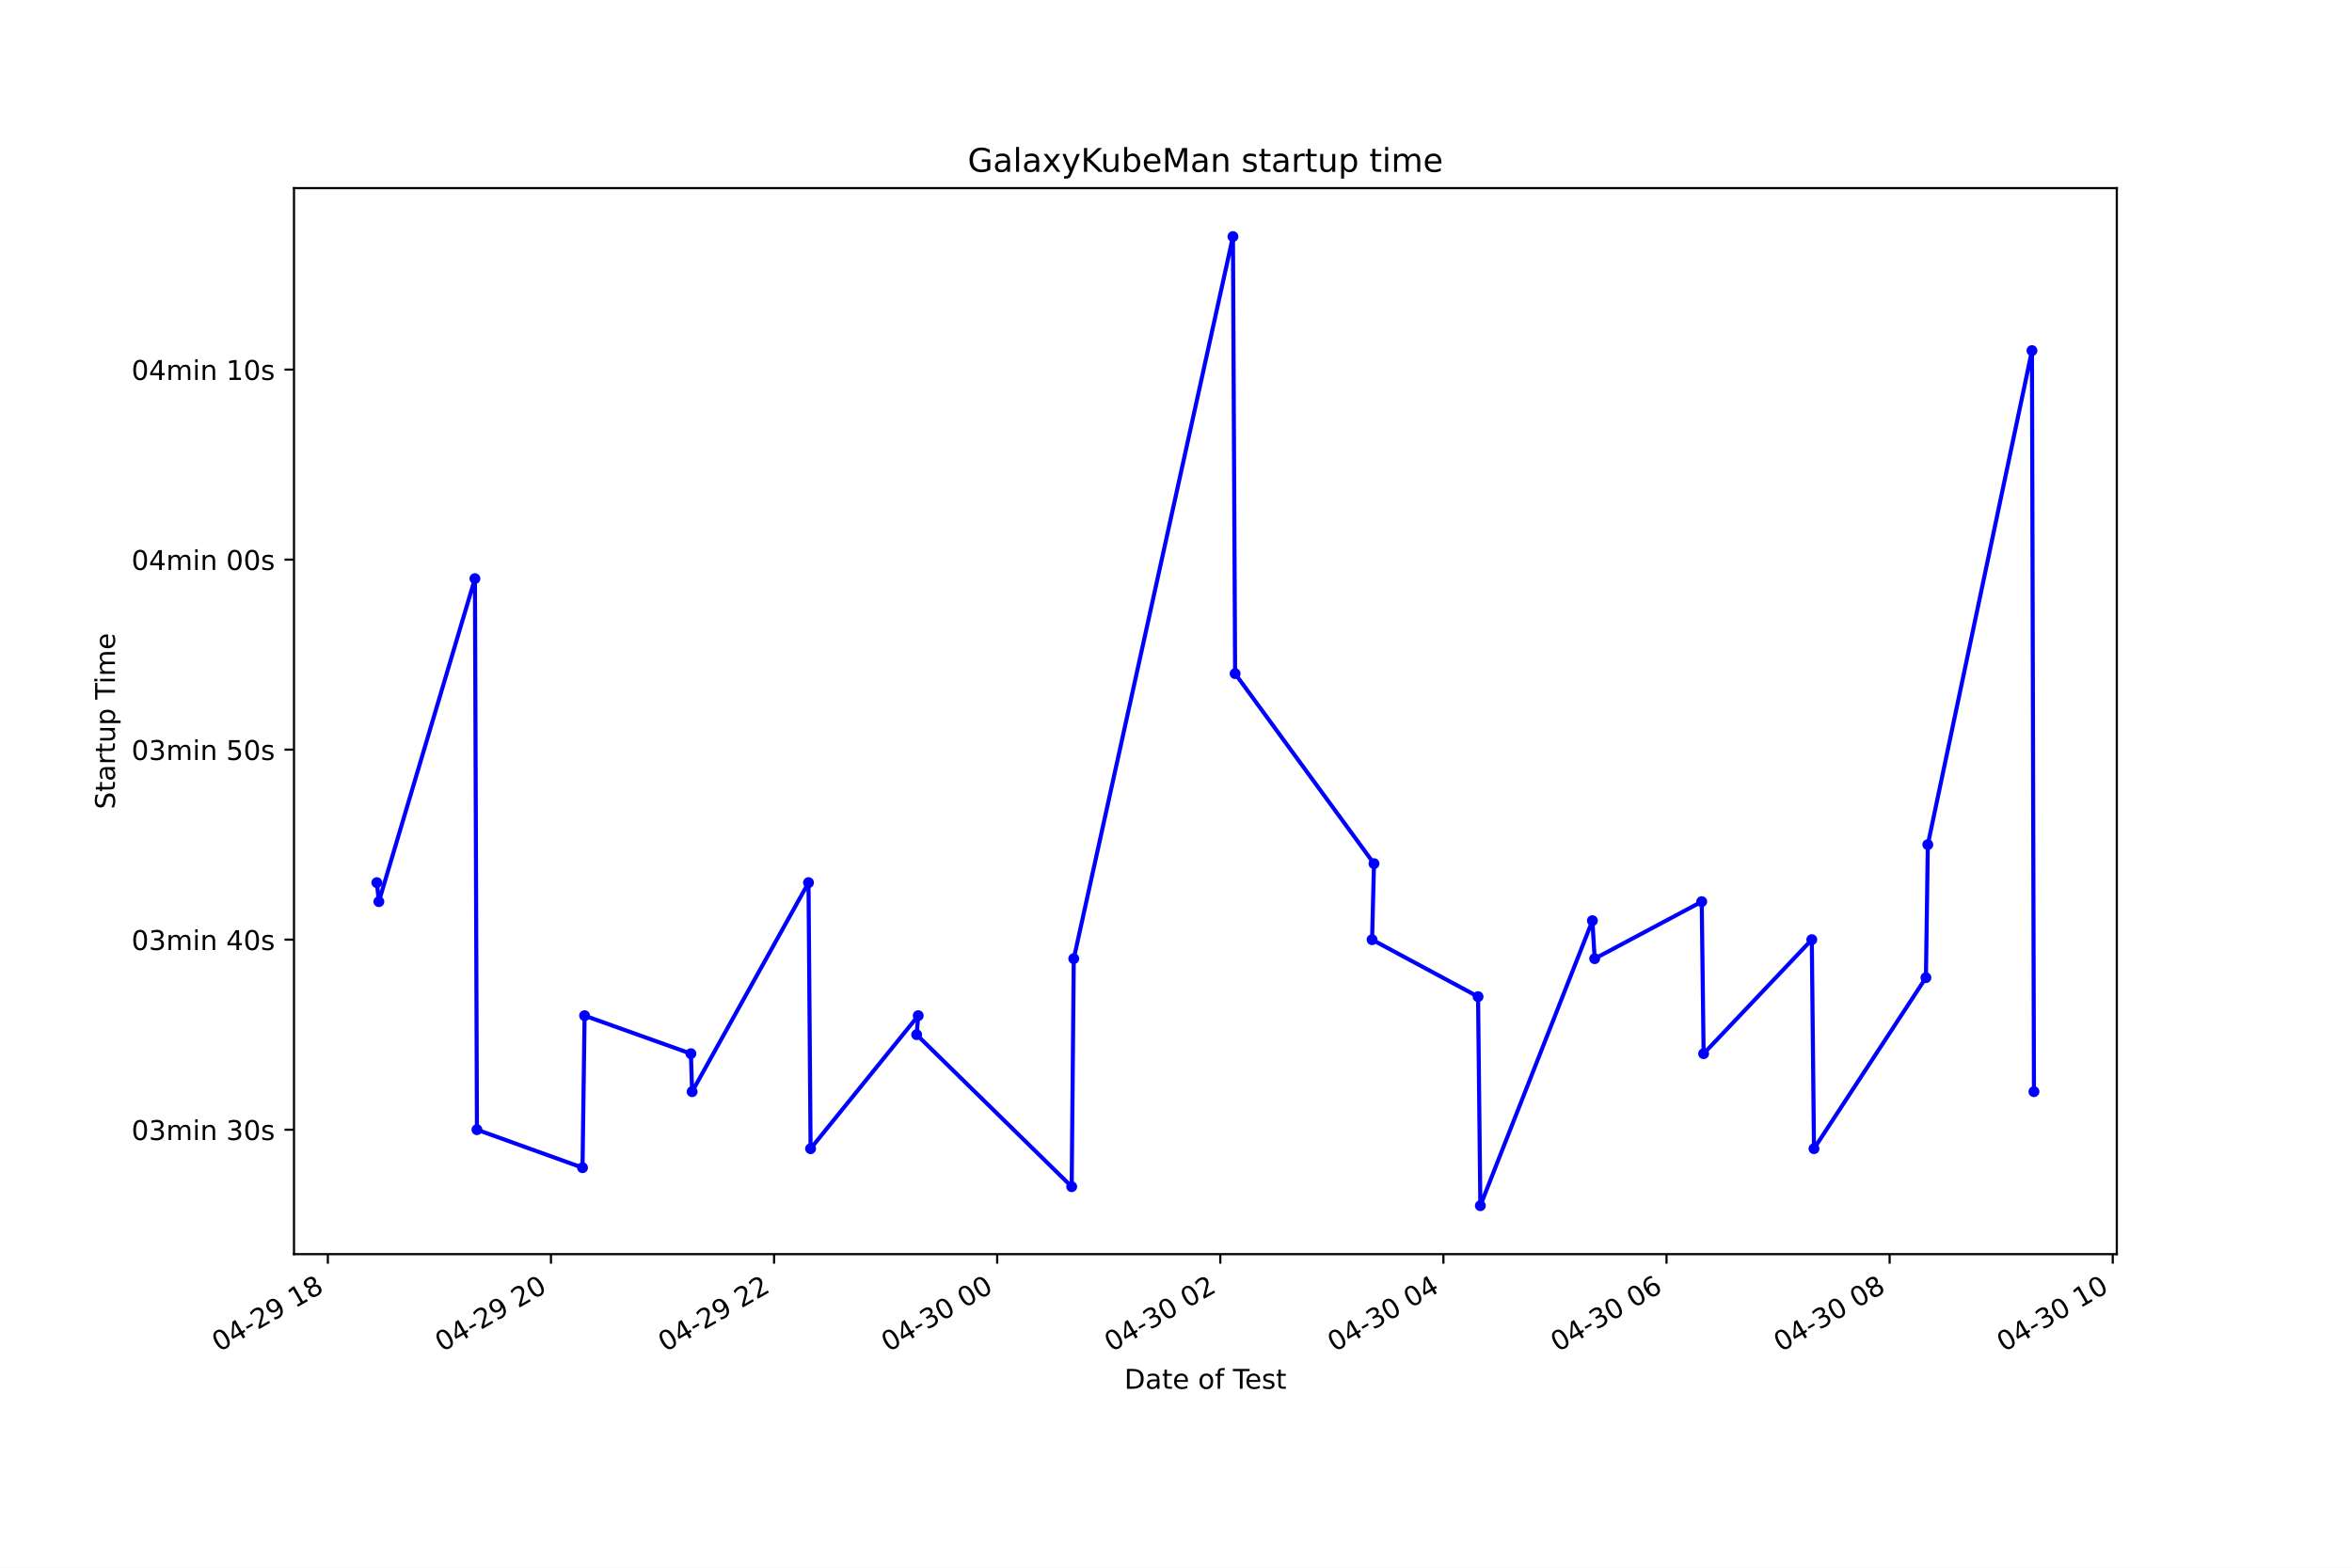
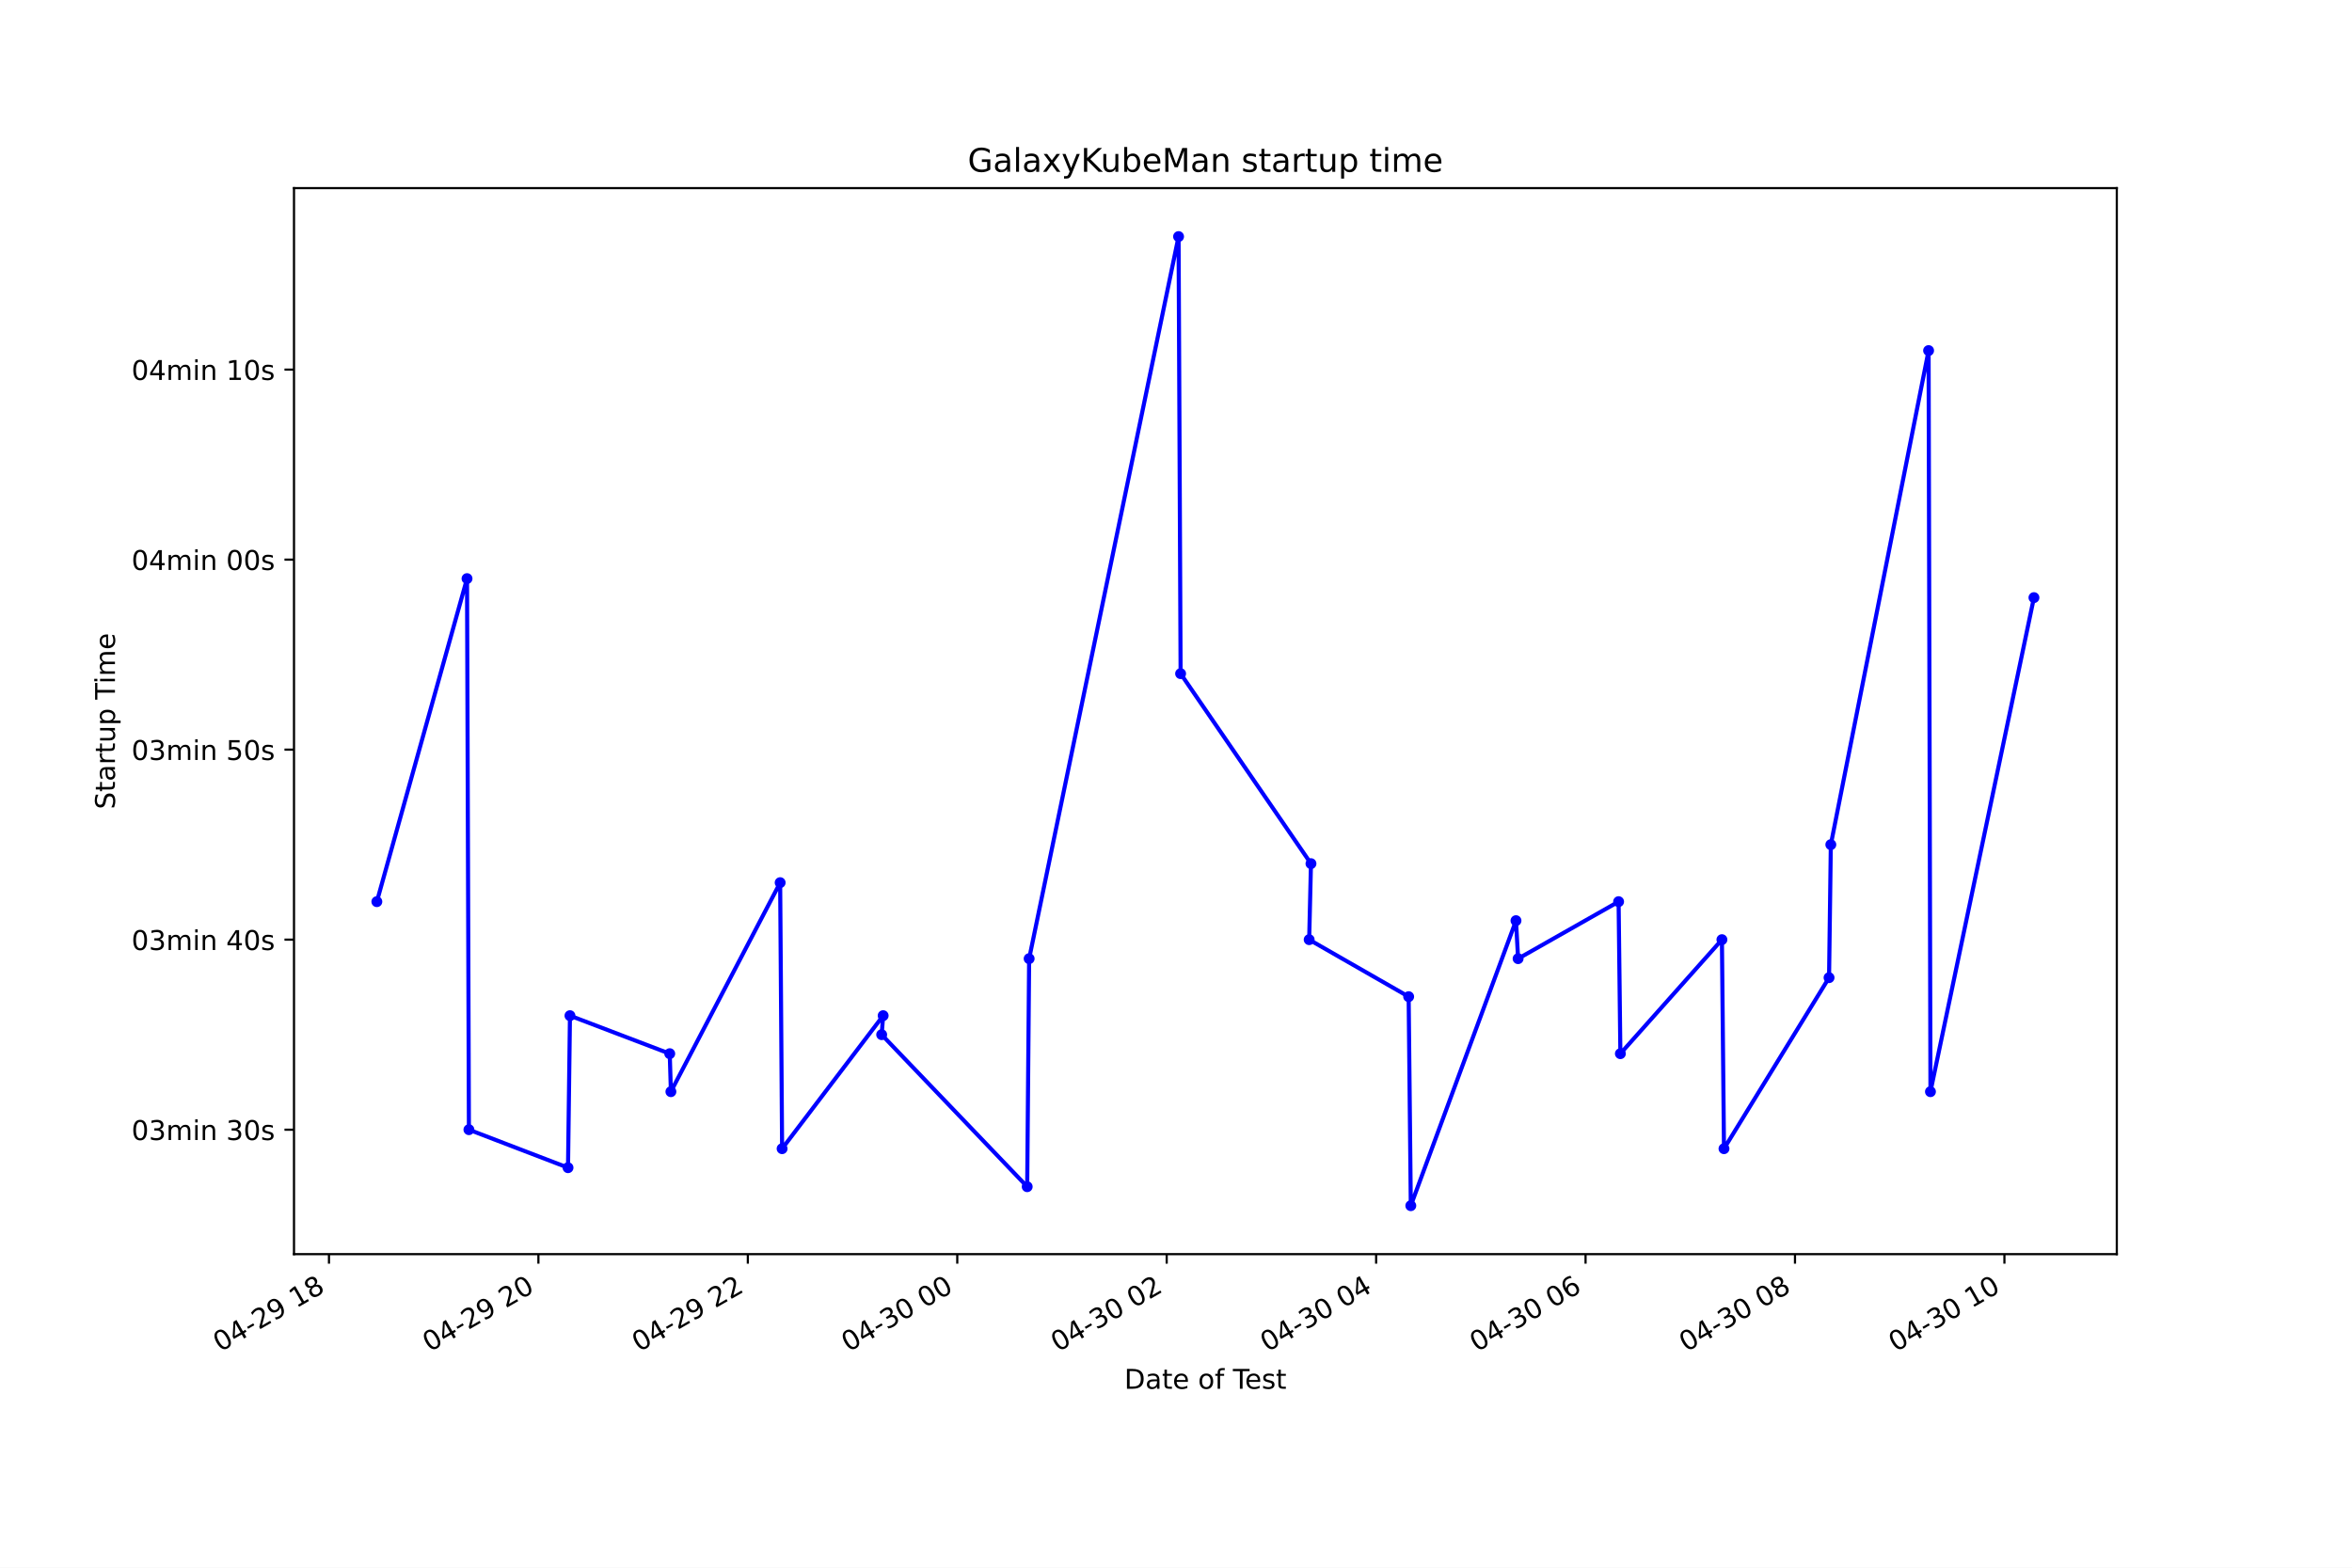
<svg xmlns="http://www.w3.org/2000/svg" xmlns:xlink="http://www.w3.org/1999/xlink" height="576pt" version="1.1" viewBox="0 0 864 576" width="864pt">
  <defs>
    <style type="text/css">*{stroke-linecap:butt;stroke-linejoin:round;}</style>
  </defs>
  <g id="figure_1">
    <g id="patch_1">
      <path d="M 0 576  L 864 576  L 864 0  L 0 0  z " style="fill:#ffffff;" />
    </g>
    <g id="axes_1">
      <g id="patch_2">
        <path d="M 108 460.8  L 777.6 460.8  L 777.6 69.12  L 108 69.12  z " style="fill:#ffffff;" />
      </g>
      <g id="matplotlib.axis_1">
        <g id="xtick_1">
          <g id="line2d_1">
            <defs>
-               <path d="M 0 0  L 0 3.5  " id="mff1ff54eb2" style="stroke:#000000;stroke-width:0.8;" />
+               <path d="M 0 0  L 0 3.5  " id="m7852037061" style="stroke:#000000;stroke-width:0.8;" />
            </defs>
            <g>
-               <use style="stroke:#000000;stroke-width:0.8;" x="120.44" xlink:href="#mff1ff54eb2" y="460.8" />
+               <use style="stroke:#000000;stroke-width:0.8;" x="120.848" xlink:href="#m7852037061" y="460.8" />
            </g>
          </g>
          <g id="text_1">
-             <g transform="translate(80.46239 496.8609)rotate(-30)scale(0.1 -0.1)">
+             <g transform="translate(80.87131 496.8609)rotate(-30)scale(0.1 -0.1)">
              <defs>
                <path d="M 2034 4250  Q 1547 4250 1301 3770  Q 1056 3291 1056 2328  Q 1056 1369 1301 889  Q 1547 409 2034 409  Q 2525 409 2770 889  Q 3016 1369 3016 2328  Q 3016 3291 2770 3770  Q 2525 4250 2034 4250  z M 2034 4750  Q 2819 4750 3233 4129  Q 3647 3509 3647 2328  Q 3647 1150 3233 529  Q 2819 -91 2034 -91  Q 1250 -91 836 529  Q 422 1150 422 2328  Q 422 3509 836 4129  Q 1250 4750 2034 4750  z " id="DejaVuSans-30" transform="scale(0.015625)" />
                <path d="M 2419 4116  L 825 1625  L 2419 1625  L 2419 4116  z M 2253 4666  L 3047 4666  L 3047 1625  L 3713 1625  L 3713 1100  L 3047 1100  L 3047 0  L 2419 0  L 2419 1100  L 313 1100  L 313 1709  L 2253 4666  z " id="DejaVuSans-34" transform="scale(0.015625)" />
                <path d="M 313 2009  L 1997 2009  L 1997 1497  L 313 1497  L 313 2009  z " id="DejaVuSans-2d" transform="scale(0.015625)" />
                <path d="M 1228 531  L 3431 531  L 3431 0  L 469 0  L 469 531  Q 828 903 1448 1529  Q 2069 2156 2228 2338  Q 2531 2678 2651 2914  Q 2772 3150 2772 3378  Q 2772 3750 2511 3984  Q 2250 4219 1831 4219  Q 1534 4219 1204 4116  Q 875 4013 500 3803  L 500 4441  Q 881 4594 1212 4672  Q 1544 4750 1819 4750  Q 2544 4750 2975 4387  Q 3406 4025 3406 3419  Q 3406 3131 3298 2873  Q 3191 2616 2906 2266  Q 2828 2175 2409 1742  Q 1991 1309 1228 531  z " id="DejaVuSans-32" transform="scale(0.015625)" />
                <path d="M 703 97  L 703 672  Q 941 559 1184 500  Q 1428 441 1663 441  Q 2288 441 2617 861  Q 2947 1281 2994 2138  Q 2813 1869 2534 1725  Q 2256 1581 1919 1581  Q 1219 1581 811 2004  Q 403 2428 403 3163  Q 403 3881 828 4315  Q 1253 4750 1959 4750  Q 2769 4750 3195 4129  Q 3622 3509 3622 2328  Q 3622 1225 3098 567  Q 2575 -91 1691 -91  Q 1453 -91 1209 -44  Q 966 3 703 97  z M 1959 2075  Q 2384 2075 2632 2365  Q 2881 2656 2881 3163  Q 2881 3666 2632 3958  Q 2384 4250 1959 4250  Q 1534 4250 1286 3958  Q 1038 3666 1038 3163  Q 1038 2656 1286 2365  Q 1534 2075 1959 2075  z " id="DejaVuSans-39" transform="scale(0.015625)" />
                <path id="DejaVuSans-20" transform="scale(0.015625)" />
                <path d="M 794 531  L 1825 531  L 1825 4091  L 703 3866  L 703 4441  L 1819 4666  L 2450 4666  L 2450 531  L 3481 531  L 3481 0  L 794 0  L 794 531  z " id="DejaVuSans-31" transform="scale(0.015625)" />
                <path d="M 2034 2216  Q 1584 2216 1326 1975  Q 1069 1734 1069 1313  Q 1069 891 1326 650  Q 1584 409 2034 409  Q 2484 409 2743 651  Q 3003 894 3003 1313  Q 3003 1734 2745 1975  Q 2488 2216 2034 2216  z M 1403 2484  Q 997 2584 770 2862  Q 544 3141 544 3541  Q 544 4100 942 4425  Q 1341 4750 2034 4750  Q 2731 4750 3128 4425  Q 3525 4100 3525 3541  Q 3525 3141 3298 2862  Q 3072 2584 2669 2484  Q 3125 2378 3379 2068  Q 3634 1759 3634 1313  Q 3634 634 3220 271  Q 2806 -91 2034 -91  Q 1263 -91 848 271  Q 434 634 434 1313  Q 434 1759 690 2068  Q 947 2378 1403 2484  z M 1172 3481  Q 1172 3119 1398 2916  Q 1625 2713 2034 2713  Q 2441 2713 2670 2916  Q 2900 3119 2900 3481  Q 2900 3844 2670 4047  Q 2441 4250 2034 4250  Q 1625 4250 1398 4047  Q 1172 3844 1172 3481  z " id="DejaVuSans-38" transform="scale(0.015625)" />
              </defs>
              <use xlink:href="#DejaVuSans-30" />
              <use x="63.623" xlink:href="#DejaVuSans-34" />
              <use x="127.246" xlink:href="#DejaVuSans-2d" />
              <use x="163.33" xlink:href="#DejaVuSans-32" />
              <use x="226.953" xlink:href="#DejaVuSans-39" />
              <use x="290.576" xlink:href="#DejaVuSans-20" />
              <use x="322.363" xlink:href="#DejaVuSans-31" />
              <use x="385.986" xlink:href="#DejaVuSans-38" />
            </g>
          </g>
        </g>
        <g id="xtick_2">
          <g id="line2d_2">
            <g>
-               <use style="stroke:#000000;stroke-width:0.8;" x="202.398" xlink:href="#mff1ff54eb2" y="460.8" />
+               <use style="stroke:#000000;stroke-width:0.8;" x="197.782" xlink:href="#m7852037061" y="460.8" />
            </g>
          </g>
          <g id="text_2">
-             <g transform="translate(162.4213 496.8609)rotate(-30)scale(0.1 -0.1)">
+             <g transform="translate(157.805 496.8609)rotate(-30)scale(0.1 -0.1)">
              <use xlink:href="#DejaVuSans-30" />
              <use x="63.623" xlink:href="#DejaVuSans-34" />
              <use x="127.246" xlink:href="#DejaVuSans-2d" />
              <use x="163.33" xlink:href="#DejaVuSans-32" />
              <use x="226.953" xlink:href="#DejaVuSans-39" />
              <use x="290.576" xlink:href="#DejaVuSans-20" />
              <use x="322.363" xlink:href="#DejaVuSans-32" />
              <use x="385.986" xlink:href="#DejaVuSans-30" />
            </g>
          </g>
        </g>
        <g id="xtick_3">
          <g id="line2d_3">
            <g>
-               <use style="stroke:#000000;stroke-width:0.8;" x="284.357" xlink:href="#mff1ff54eb2" y="460.8" />
+               <use style="stroke:#000000;stroke-width:0.8;" x="274.716" xlink:href="#m7852037061" y="460.8" />
            </g>
          </g>
          <g id="text_3">
-             <g transform="translate(244.3803 496.8609)rotate(-30)scale(0.1 -0.1)">
+             <g transform="translate(234.7387 496.8609)rotate(-30)scale(0.1 -0.1)">
              <use xlink:href="#DejaVuSans-30" />
              <use x="63.623" xlink:href="#DejaVuSans-34" />
              <use x="127.246" xlink:href="#DejaVuSans-2d" />
              <use x="163.33" xlink:href="#DejaVuSans-32" />
              <use x="226.953" xlink:href="#DejaVuSans-39" />
              <use x="290.576" xlink:href="#DejaVuSans-20" />
              <use x="322.363" xlink:href="#DejaVuSans-32" />
              <use x="385.986" xlink:href="#DejaVuSans-32" />
            </g>
          </g>
        </g>
        <g id="xtick_4">
          <g id="line2d_4">
            <g>
-               <use style="stroke:#000000;stroke-width:0.8;" x="366.316" xlink:href="#mff1ff54eb2" y="460.8" />
+               <use style="stroke:#000000;stroke-width:0.8;" x="351.65" xlink:href="#m7852037061" y="460.8" />
            </g>
          </g>
          <g id="text_4">
-             <g transform="translate(326.3392 496.8609)rotate(-30)scale(0.1 -0.1)">
+             <g transform="translate(311.6724 496.8609)rotate(-30)scale(0.1 -0.1)">
              <defs>
                <path d="M 2597 2516  Q 3050 2419 3304 2112  Q 3559 1806 3559 1356  Q 3559 666 3084 287  Q 2609 -91 1734 -91  Q 1441 -91 1130 -33  Q 819 25 488 141  L 488 750  Q 750 597 1062 519  Q 1375 441 1716 441  Q 2309 441 2620 675  Q 2931 909 2931 1356  Q 2931 1769 2642 2001  Q 2353 2234 1838 2234  L 1294 2234  L 1294 2753  L 1863 2753  Q 2328 2753 2575 2939  Q 2822 3125 2822 3475  Q 2822 3834 2567 4026  Q 2313 4219 1838 4219  Q 1578 4219 1281 4162  Q 984 4106 628 3988  L 628 4550  Q 988 4650 1302 4700  Q 1616 4750 1894 4750  Q 2613 4750 3031 4423  Q 3450 4097 3450 3541  Q 3450 3153 3228 2886  Q 3006 2619 2597 2516  z " id="DejaVuSans-33" transform="scale(0.015625)" />
              </defs>
              <use xlink:href="#DejaVuSans-30" />
              <use x="63.623" xlink:href="#DejaVuSans-34" />
              <use x="127.246" xlink:href="#DejaVuSans-2d" />
              <use x="163.33" xlink:href="#DejaVuSans-33" />
              <use x="226.953" xlink:href="#DejaVuSans-30" />
              <use x="290.576" xlink:href="#DejaVuSans-20" />
              <use x="322.363" xlink:href="#DejaVuSans-30" />
              <use x="385.986" xlink:href="#DejaVuSans-30" />
            </g>
          </g>
        </g>
        <g id="xtick_5">
          <g id="line2d_5">
            <g>
-               <use style="stroke:#000000;stroke-width:0.8;" x="448.275" xlink:href="#mff1ff54eb2" y="460.8" />
+               <use style="stroke:#000000;stroke-width:0.8;" x="428.583" xlink:href="#m7852037061" y="460.8" />
            </g>
          </g>
          <g id="text_5">
-             <g transform="translate(408.2982 496.8609)rotate(-30)scale(0.1 -0.1)">
+             <g transform="translate(388.6061 496.8609)rotate(-30)scale(0.1 -0.1)">
              <use xlink:href="#DejaVuSans-30" />
              <use x="63.623" xlink:href="#DejaVuSans-34" />
              <use x="127.246" xlink:href="#DejaVuSans-2d" />
              <use x="163.33" xlink:href="#DejaVuSans-33" />
              <use x="226.953" xlink:href="#DejaVuSans-30" />
              <use x="290.576" xlink:href="#DejaVuSans-20" />
              <use x="322.363" xlink:href="#DejaVuSans-30" />
              <use x="385.986" xlink:href="#DejaVuSans-32" />
            </g>
          </g>
        </g>
        <g id="xtick_6">
          <g id="line2d_6">
            <g>
-               <use style="stroke:#000000;stroke-width:0.8;" x="530.234" xlink:href="#mff1ff54eb2" y="460.8" />
+               <use style="stroke:#000000;stroke-width:0.8;" x="505.517" xlink:href="#m7852037061" y="460.8" />
            </g>
          </g>
          <g id="text_6">
-             <g transform="translate(490.2571 496.8609)rotate(-30)scale(0.1 -0.1)">
+             <g transform="translate(465.5398 496.8609)rotate(-30)scale(0.1 -0.1)">
              <use xlink:href="#DejaVuSans-30" />
              <use x="63.623" xlink:href="#DejaVuSans-34" />
              <use x="127.246" xlink:href="#DejaVuSans-2d" />
              <use x="163.33" xlink:href="#DejaVuSans-33" />
              <use x="226.953" xlink:href="#DejaVuSans-30" />
              <use x="290.576" xlink:href="#DejaVuSans-20" />
              <use x="322.363" xlink:href="#DejaVuSans-30" />
              <use x="385.986" xlink:href="#DejaVuSans-34" />
            </g>
          </g>
        </g>
        <g id="xtick_7">
          <g id="line2d_7">
            <g>
-               <use style="stroke:#000000;stroke-width:0.8;" x="612.193" xlink:href="#mff1ff54eb2" y="460.8" />
+               <use style="stroke:#000000;stroke-width:0.8;" x="582.451" xlink:href="#m7852037061" y="460.8" />
            </g>
          </g>
          <g id="text_7">
-             <g transform="translate(572.216 496.8609)rotate(-30)scale(0.1 -0.1)">
+             <g transform="translate(542.4735 496.8609)rotate(-30)scale(0.1 -0.1)">
              <defs>
                <path d="M 2113 2584  Q 1688 2584 1439 2293  Q 1191 2003 1191 1497  Q 1191 994 1439 701  Q 1688 409 2113 409  Q 2538 409 2786 701  Q 3034 994 3034 1497  Q 3034 2003 2786 2293  Q 2538 2584 2113 2584  z M 3366 4563  L 3366 3988  Q 3128 4100 2886 4159  Q 2644 4219 2406 4219  Q 1781 4219 1451 3797  Q 1122 3375 1075 2522  Q 1259 2794 1537 2939  Q 1816 3084 2150 3084  Q 2853 3084 3261 2657  Q 3669 2231 3669 1497  Q 3669 778 3244 343  Q 2819 -91 2113 -91  Q 1303 -91 875 529  Q 447 1150 447 2328  Q 447 3434 972 4092  Q 1497 4750 2381 4750  Q 2619 4750 2861 4703  Q 3103 4656 3366 4563  z " id="DejaVuSans-36" transform="scale(0.015625)" />
              </defs>
              <use xlink:href="#DejaVuSans-30" />
              <use x="63.623" xlink:href="#DejaVuSans-34" />
              <use x="127.246" xlink:href="#DejaVuSans-2d" />
              <use x="163.33" xlink:href="#DejaVuSans-33" />
              <use x="226.953" xlink:href="#DejaVuSans-30" />
              <use x="290.576" xlink:href="#DejaVuSans-20" />
              <use x="322.363" xlink:href="#DejaVuSans-30" />
              <use x="385.986" xlink:href="#DejaVuSans-36" />
            </g>
          </g>
        </g>
        <g id="xtick_8">
          <g id="line2d_8">
            <g>
-               <use style="stroke:#000000;stroke-width:0.8;" x="694.152" xlink:href="#mff1ff54eb2" y="460.8" />
+               <use style="stroke:#000000;stroke-width:0.8;" x="659.384" xlink:href="#m7852037061" y="460.8" />
            </g>
          </g>
          <g id="text_8">
-             <g transform="translate(654.175 496.8609)rotate(-30)scale(0.1 -0.1)">
+             <g transform="translate(619.4073 496.8609)rotate(-30)scale(0.1 -0.1)">
              <use xlink:href="#DejaVuSans-30" />
              <use x="63.623" xlink:href="#DejaVuSans-34" />
              <use x="127.246" xlink:href="#DejaVuSans-2d" />
              <use x="163.33" xlink:href="#DejaVuSans-33" />
              <use x="226.953" xlink:href="#DejaVuSans-30" />
              <use x="290.576" xlink:href="#DejaVuSans-20" />
              <use x="322.363" xlink:href="#DejaVuSans-30" />
              <use x="385.986" xlink:href="#DejaVuSans-38" />
            </g>
          </g>
        </g>
        <g id="xtick_9">
          <g id="line2d_9">
            <g>
-               <use style="stroke:#000000;stroke-width:0.8;" x="776.111" xlink:href="#mff1ff54eb2" y="460.8" />
+               <use style="stroke:#000000;stroke-width:0.8;" x="736.318" xlink:href="#m7852037061" y="460.8" />
            </g>
          </g>
          <g id="text_9">
-             <g transform="translate(736.1339 496.8609)rotate(-30)scale(0.1 -0.1)">
+             <g transform="translate(696.341 496.8609)rotate(-30)scale(0.1 -0.1)">
              <use xlink:href="#DejaVuSans-30" />
              <use x="63.623" xlink:href="#DejaVuSans-34" />
              <use x="127.246" xlink:href="#DejaVuSans-2d" />
              <use x="163.33" xlink:href="#DejaVuSans-33" />
              <use x="226.953" xlink:href="#DejaVuSans-30" />
              <use x="290.576" xlink:href="#DejaVuSans-20" />
              <use x="322.363" xlink:href="#DejaVuSans-31" />
              <use x="385.986" xlink:href="#DejaVuSans-30" />
            </g>
          </g>
        </g>
        <g id="text_10">
          <g transform="translate(413.0063 510.2604)scale(0.1 -0.1)">
            <defs>
              <path d="M 1259 4147  L 1259 519  L 2022 519  Q 2988 519 3436 956  Q 3884 1394 3884 2338  Q 3884 3275 3436 3711  Q 2988 4147 2022 4147  L 1259 4147  z M 628 4666  L 1925 4666  Q 3281 4666 3915 4102  Q 4550 3538 4550 2338  Q 4550 1131 3912 565  Q 3275 0 1925 0  L 628 0  L 628 4666  z " id="DejaVuSans-44" transform="scale(0.015625)" />
              <path d="M 2194 1759  Q 1497 1759 1228 1600  Q 959 1441 959 1056  Q 959 750 1161 570  Q 1363 391 1709 391  Q 2188 391 2477 730  Q 2766 1069 2766 1631  L 2766 1759  L 2194 1759  z M 3341 1997  L 3341 0  L 2766 0  L 2766 531  Q 2569 213 2275 61  Q 1981 -91 1556 -91  Q 1019 -91 701 211  Q 384 513 384 1019  Q 384 1609 779 1909  Q 1175 2209 1959 2209  L 2766 2209  L 2766 2266  Q 2766 2663 2505 2880  Q 2244 3097 1772 3097  Q 1472 3097 1187 3025  Q 903 2953 641 2809  L 641 3341  Q 956 3463 1253 3523  Q 1550 3584 1831 3584  Q 2591 3584 2966 3190  Q 3341 2797 3341 1997  z " id="DejaVuSans-61" transform="scale(0.015625)" />
              <path d="M 1172 4494  L 1172 3500  L 2356 3500  L 2356 3053  L 1172 3053  L 1172 1153  Q 1172 725 1289 603  Q 1406 481 1766 481  L 2356 481  L 2356 0  L 1766 0  Q 1100 0 847 248  Q 594 497 594 1153  L 594 3053  L 172 3053  L 172 3500  L 594 3500  L 594 4494  L 1172 4494  z " id="DejaVuSans-74" transform="scale(0.015625)" />
              <path d="M 3597 1894  L 3597 1613  L 953 1613  Q 991 1019 1311 708  Q 1631 397 2203 397  Q 2534 397 2845 478  Q 3156 559 3463 722  L 3463 178  Q 3153 47 2828 -22  Q 2503 -91 2169 -91  Q 1331 -91 842 396  Q 353 884 353 1716  Q 353 2575 817 3079  Q 1281 3584 2069 3584  Q 2775 3584 3186 3129  Q 3597 2675 3597 1894  z M 3022 2063  Q 3016 2534 2758 2815  Q 2500 3097 2075 3097  Q 1594 3097 1305 2825  Q 1016 2553 972 2059  L 3022 2063  z " id="DejaVuSans-65" transform="scale(0.015625)" />
              <path d="M 1959 3097  Q 1497 3097 1228 2736  Q 959 2375 959 1747  Q 959 1119 1226 758  Q 1494 397 1959 397  Q 2419 397 2687 759  Q 2956 1122 2956 1747  Q 2956 2369 2687 2733  Q 2419 3097 1959 3097  z M 1959 3584  Q 2709 3584 3137 3096  Q 3566 2609 3566 1747  Q 3566 888 3137 398  Q 2709 -91 1959 -91  Q 1206 -91 779 398  Q 353 888 353 1747  Q 353 2609 779 3096  Q 1206 3584 1959 3584  z " id="DejaVuSans-6f" transform="scale(0.015625)" />
              <path d="M 2375 4863  L 2375 4384  L 1825 4384  Q 1516 4384 1395 4259  Q 1275 4134 1275 3809  L 1275 3500  L 2222 3500  L 2222 3053  L 1275 3053  L 1275 0  L 697 0  L 697 3053  L 147 3053  L 147 3500  L 697 3500  L 697 3744  Q 697 4328 969 4595  Q 1241 4863 1831 4863  L 2375 4863  z " id="DejaVuSans-66" transform="scale(0.015625)" />
              <path d="M -19 4666  L 3928 4666  L 3928 4134  L 2272 4134  L 2272 0  L 1638 0  L 1638 4134  L -19 4134  L -19 4666  z " id="DejaVuSans-54" transform="scale(0.015625)" />
              <path d="M 2834 3397  L 2834 2853  Q 2591 2978 2328 3040  Q 2066 3103 1784 3103  Q 1356 3103 1142 2972  Q 928 2841 928 2578  Q 928 2378 1081 2264  Q 1234 2150 1697 2047  L 1894 2003  Q 2506 1872 2764 1633  Q 3022 1394 3022 966  Q 3022 478 2636 193  Q 2250 -91 1575 -91  Q 1294 -91 989 -36  Q 684 19 347 128  L 347 722  Q 666 556 975 473  Q 1284 391 1588 391  Q 1994 391 2212 530  Q 2431 669 2431 922  Q 2431 1156 2273 1281  Q 2116 1406 1581 1522  L 1381 1569  Q 847 1681 609 1914  Q 372 2147 372 2553  Q 372 3047 722 3315  Q 1072 3584 1716 3584  Q 2034 3584 2315 3537  Q 2597 3491 2834 3397  z " id="DejaVuSans-73" transform="scale(0.015625)" />
            </defs>
            <use xlink:href="#DejaVuSans-44" />
            <use x="77.002" xlink:href="#DejaVuSans-61" />
            <use x="138.281" xlink:href="#DejaVuSans-74" />
            <use x="177.49" xlink:href="#DejaVuSans-65" />
            <use x="239.014" xlink:href="#DejaVuSans-20" />
            <use x="270.801" xlink:href="#DejaVuSans-6f" />
            <use x="331.982" xlink:href="#DejaVuSans-66" />
            <use x="367.188" xlink:href="#DejaVuSans-20" />
            <use x="398.975" xlink:href="#DejaVuSans-54" />
            <use x="443.059" xlink:href="#DejaVuSans-65" />
            <use x="504.582" xlink:href="#DejaVuSans-73" />
            <use x="556.682" xlink:href="#DejaVuSans-74" />
          </g>
        </g>
      </g>
      <g id="matplotlib.axis_2">
        <g id="ytick_1">
          <g id="line2d_10">
            <defs>
-               <path d="M 0 0  L -3.5 0  " id="m269d247728" style="stroke:#000000;stroke-width:0.8;" />
+               <path d="M 0 0  L -3.5 0  " id="m49261f20ce" style="stroke:#000000;stroke-width:0.8;" />
            </defs>
            <g>
-               <use style="stroke:#000000;stroke-width:0.8;" x="108" xlink:href="#m269d247728" y="415.069" />
+               <use style="stroke:#000000;stroke-width:0.8;" x="108" xlink:href="#m49261f20ce" y="415.069" />
            </g>
          </g>
          <g id="text_11">
            <g transform="translate(48.30625 418.8683)scale(0.1 -0.1)">
              <defs>
                <path d="M 3328 2828  Q 3544 3216 3844 3400  Q 4144 3584 4550 3584  Q 5097 3584 5394 3201  Q 5691 2819 5691 2113  L 5691 0  L 5113 0  L 5113 2094  Q 5113 2597 4934 2840  Q 4756 3084 4391 3084  Q 3944 3084 3684 2787  Q 3425 2491 3425 1978  L 3425 0  L 2847 0  L 2847 2094  Q 2847 2600 2669 2842  Q 2491 3084 2119 3084  Q 1678 3084 1418 2786  Q 1159 2488 1159 1978  L 1159 0  L 581 0  L 581 3500  L 1159 3500  L 1159 2956  Q 1356 3278 1631 3431  Q 1906 3584 2284 3584  Q 2666 3584 2933 3390  Q 3200 3197 3328 2828  z " id="DejaVuSans-6d" transform="scale(0.015625)" />
                <path d="M 603 3500  L 1178 3500  L 1178 0  L 603 0  L 603 3500  z M 603 4863  L 1178 4863  L 1178 4134  L 603 4134  L 603 4863  z " id="DejaVuSans-69" transform="scale(0.015625)" />
                <path d="M 3513 2113  L 3513 0  L 2938 0  L 2938 2094  Q 2938 2591 2744 2837  Q 2550 3084 2163 3084  Q 1697 3084 1428 2787  Q 1159 2491 1159 1978  L 1159 0  L 581 0  L 581 3500  L 1159 3500  L 1159 2956  Q 1366 3272 1645 3428  Q 1925 3584 2291 3584  Q 2894 3584 3203 3211  Q 3513 2838 3513 2113  z " id="DejaVuSans-6e" transform="scale(0.015625)" />
              </defs>
              <use xlink:href="#DejaVuSans-30" />
              <use x="63.623" xlink:href="#DejaVuSans-33" />
              <use x="127.246" xlink:href="#DejaVuSans-6d" />
              <use x="224.658" xlink:href="#DejaVuSans-69" />
              <use x="252.441" xlink:href="#DejaVuSans-6e" />
              <use x="315.82" xlink:href="#DejaVuSans-20" />
              <use x="347.607" xlink:href="#DejaVuSans-33" />
              <use x="411.23" xlink:href="#DejaVuSans-30" />
              <use x="474.854" xlink:href="#DejaVuSans-73" />
            </g>
          </g>
        </g>
        <g id="ytick_2">
          <g id="line2d_11">
            <g>
-               <use style="stroke:#000000;stroke-width:0.8;" x="108" xlink:href="#m269d247728" y="345.251" />
+               <use style="stroke:#000000;stroke-width:0.8;" x="108" xlink:href="#m49261f20ce" y="345.251" />
            </g>
          </g>
          <g id="text_12">
            <g transform="translate(48.30625 349.0501)scale(0.1 -0.1)">
              <use xlink:href="#DejaVuSans-30" />
              <use x="63.623" xlink:href="#DejaVuSans-33" />
              <use x="127.246" xlink:href="#DejaVuSans-6d" />
              <use x="224.658" xlink:href="#DejaVuSans-69" />
              <use x="252.441" xlink:href="#DejaVuSans-6e" />
              <use x="315.82" xlink:href="#DejaVuSans-20" />
              <use x="347.607" xlink:href="#DejaVuSans-34" />
              <use x="411.23" xlink:href="#DejaVuSans-30" />
              <use x="474.854" xlink:href="#DejaVuSans-73" />
            </g>
          </g>
        </g>
        <g id="ytick_3">
          <g id="line2d_12">
            <g>
-               <use style="stroke:#000000;stroke-width:0.8;" x="108" xlink:href="#m269d247728" y="275.433" />
+               <use style="stroke:#000000;stroke-width:0.8;" x="108" xlink:href="#m49261f20ce" y="275.433" />
            </g>
          </g>
          <g id="text_13">
            <g transform="translate(48.30625 279.2319)scale(0.1 -0.1)">
              <defs>
                <path d="M 691 4666  L 3169 4666  L 3169 4134  L 1269 4134  L 1269 2991  Q 1406 3038 1543 3061  Q 1681 3084 1819 3084  Q 2600 3084 3056 2656  Q 3513 2228 3513 1497  Q 3513 744 3044 326  Q 2575 -91 1722 -91  Q 1428 -91 1123 -41  Q 819 9 494 109  L 494 744  Q 775 591 1075 516  Q 1375 441 1709 441  Q 2250 441 2565 725  Q 2881 1009 2881 1497  Q 2881 1984 2565 2268  Q 2250 2553 1709 2553  Q 1456 2553 1204 2497  Q 953 2441 691 2322  L 691 4666  z " id="DejaVuSans-35" transform="scale(0.015625)" />
              </defs>
              <use xlink:href="#DejaVuSans-30" />
              <use x="63.623" xlink:href="#DejaVuSans-33" />
              <use x="127.246" xlink:href="#DejaVuSans-6d" />
              <use x="224.658" xlink:href="#DejaVuSans-69" />
              <use x="252.441" xlink:href="#DejaVuSans-6e" />
              <use x="315.82" xlink:href="#DejaVuSans-20" />
              <use x="347.607" xlink:href="#DejaVuSans-35" />
              <use x="411.23" xlink:href="#DejaVuSans-30" />
              <use x="474.854" xlink:href="#DejaVuSans-73" />
            </g>
          </g>
        </g>
        <g id="ytick_4">
          <g id="line2d_13">
            <g>
-               <use style="stroke:#000000;stroke-width:0.8;" x="108" xlink:href="#m269d247728" y="205.615" />
+               <use style="stroke:#000000;stroke-width:0.8;" x="108" xlink:href="#m49261f20ce" y="205.615" />
            </g>
          </g>
          <g id="text_14">
            <g transform="translate(48.30625 209.4138)scale(0.1 -0.1)">
              <use xlink:href="#DejaVuSans-30" />
              <use x="63.623" xlink:href="#DejaVuSans-34" />
              <use x="127.246" xlink:href="#DejaVuSans-6d" />
              <use x="224.658" xlink:href="#DejaVuSans-69" />
              <use x="252.441" xlink:href="#DejaVuSans-6e" />
              <use x="315.82" xlink:href="#DejaVuSans-20" />
              <use x="347.607" xlink:href="#DejaVuSans-30" />
              <use x="411.23" xlink:href="#DejaVuSans-30" />
              <use x="474.854" xlink:href="#DejaVuSans-73" />
            </g>
          </g>
        </g>
        <g id="ytick_5">
          <g id="line2d_14">
            <g>
-               <use style="stroke:#000000;stroke-width:0.8;" x="108" xlink:href="#m269d247728" y="135.796" />
+               <use style="stroke:#000000;stroke-width:0.8;" x="108" xlink:href="#m49261f20ce" y="135.796" />
            </g>
          </g>
          <g id="text_15">
            <g transform="translate(48.30625 139.5956)scale(0.1 -0.1)">
              <use xlink:href="#DejaVuSans-30" />
              <use x="63.623" xlink:href="#DejaVuSans-34" />
              <use x="127.246" xlink:href="#DejaVuSans-6d" />
              <use x="224.658" xlink:href="#DejaVuSans-69" />
              <use x="252.441" xlink:href="#DejaVuSans-6e" />
              <use x="315.82" xlink:href="#DejaVuSans-20" />
              <use x="347.607" xlink:href="#DejaVuSans-31" />
              <use x="411.23" xlink:href="#DejaVuSans-30" />
              <use x="474.854" xlink:href="#DejaVuSans-73" />
            </g>
          </g>
        </g>
        <g id="text_16">
          <g transform="translate(42.22656 297.3397)rotate(-90)scale(0.1 -0.1)">
            <defs>
              <path d="M 3425 4513  L 3425 3897  Q 3066 4069 2747 4153  Q 2428 4238 2131 4238  Q 1616 4238 1336 4038  Q 1056 3838 1056 3469  Q 1056 3159 1242 3001  Q 1428 2844 1947 2747  L 2328 2669  Q 3034 2534 3370 2195  Q 3706 1856 3706 1288  Q 3706 609 3251 259  Q 2797 -91 1919 -91  Q 1588 -91 1214 -16  Q 841 59 441 206  L 441 856  Q 825 641 1194 531  Q 1563 422 1919 422  Q 2459 422 2753 634  Q 3047 847 3047 1241  Q 3047 1584 2836 1778  Q 2625 1972 2144 2069  L 1759 2144  Q 1053 2284 737 2584  Q 422 2884 422 3419  Q 422 4038 858 4394  Q 1294 4750 2059 4750  Q 2388 4750 2728 4690  Q 3069 4631 3425 4513  z " id="DejaVuSans-53" transform="scale(0.015625)" />
              <path d="M 2631 2963  Q 2534 3019 2420 3045  Q 2306 3072 2169 3072  Q 1681 3072 1420 2755  Q 1159 2438 1159 1844  L 1159 0  L 581 0  L 581 3500  L 1159 3500  L 1159 2956  Q 1341 3275 1631 3429  Q 1922 3584 2338 3584  Q 2397 3584 2469 3576  Q 2541 3569 2628 3553  L 2631 2963  z " id="DejaVuSans-72" transform="scale(0.015625)" />
              <path d="M 544 1381  L 544 3500  L 1119 3500  L 1119 1403  Q 1119 906 1312 657  Q 1506 409 1894 409  Q 2359 409 2629 706  Q 2900 1003 2900 1516  L 2900 3500  L 3475 3500  L 3475 0  L 2900 0  L 2900 538  Q 2691 219 2414 64  Q 2138 -91 1772 -91  Q 1169 -91 856 284  Q 544 659 544 1381  z M 1991 3584  L 1991 3584  z " id="DejaVuSans-75" transform="scale(0.015625)" />
              <path d="M 1159 525  L 1159 -1331  L 581 -1331  L 581 3500  L 1159 3500  L 1159 2969  Q 1341 3281 1617 3432  Q 1894 3584 2278 3584  Q 2916 3584 3314 3078  Q 3713 2572 3713 1747  Q 3713 922 3314 415  Q 2916 -91 2278 -91  Q 1894 -91 1617 61  Q 1341 213 1159 525  z M 3116 1747  Q 3116 2381 2855 2742  Q 2594 3103 2138 3103  Q 1681 3103 1420 2742  Q 1159 2381 1159 1747  Q 1159 1113 1420 752  Q 1681 391 2138 391  Q 2594 391 2855 752  Q 3116 1113 3116 1747  z " id="DejaVuSans-70" transform="scale(0.015625)" />
            </defs>
            <use xlink:href="#DejaVuSans-53" />
            <use x="63.477" xlink:href="#DejaVuSans-74" />
            <use x="102.686" xlink:href="#DejaVuSans-61" />
            <use x="163.965" xlink:href="#DejaVuSans-72" />
            <use x="205.078" xlink:href="#DejaVuSans-74" />
            <use x="244.287" xlink:href="#DejaVuSans-75" />
            <use x="307.666" xlink:href="#DejaVuSans-70" />
            <use x="371.143" xlink:href="#DejaVuSans-20" />
            <use x="402.93" xlink:href="#DejaVuSans-54" />
            <use x="460.889" xlink:href="#DejaVuSans-69" />
            <use x="488.672" xlink:href="#DejaVuSans-6d" />
            <use x="586.084" xlink:href="#DejaVuSans-65" />
          </g>
        </g>
      </g>
      <g id="line2d_15">
-         <path clip-path="url(#pedc02d3141)" d="M 747.164 401.105  L 746.435 128.815  L 708.176 310.342  L 707.482 359.215  L 666.366 422.051  L 665.558 345.251  L 625.819 387.142  L 625.124 331.287  L 585.796 352.233  L 584.965 338.269  L 543.803 442.996  L 542.961 366.196  L 504.03 345.251  L 504.736 317.324  L 453.716 247.505  L 452.92 86.924  L 394.444 352.233  L 393.682 436.015  L 336.731 380.16  L 337.312 373.178  L 297.767 422.051  L 297.004 324.305  L 254.249 401.105  L 253.794 387.142  L 214.749 373.178  L 213.987 429.033  L 175.204 415.069  L 174.464 212.596  L 139.176 331.287  L 138.436 324.305  " style="fill:none;stroke:#0000ff;stroke-linecap:square;stroke-width:1.5;" />
+         <path clip-path="url(#p8365c0113d)" d="M 747.164 219.578  L 709.146 401.105  L 708.462 128.815  L 672.549 310.342  L 671.897 359.215  L 633.302 422.051  L 632.543 345.251  L 595.241 387.142  L 594.589 331.287  L 557.672 352.233  L 556.892 338.269  L 518.254 442.996  L 517.463 366.196  L 480.92 345.251  L 481.582 317.324  L 433.691 247.505  L 432.943 86.924  L 378.053 352.233  L 377.337 436.015  L 323.879 380.16  L 324.424 373.178  L 287.303 422.051  L 286.587 324.305  L 246.453 401.105  L 246.026 387.142  L 209.376 373.178  L 208.66 429.033  L 172.255 415.069  L 171.561 212.596  L 138.436 331.287  " style="fill:none;stroke:#0000ff;stroke-linecap:square;stroke-width:1.5;" />
        <defs>
-           <path d="M 0 1.5  C 0.398 1.5 0.779 1.342 1.061 1.061  C 1.342 0.779 1.5 0.398 1.5 0  C 1.5 -0.398 1.342 -0.779 1.061 -1.061  C 0.779 -1.342 0.398 -1.5 0 -1.5  C -0.398 -1.5 -0.779 -1.342 -1.061 -1.061  C -1.342 -0.779 -1.5 -0.398 -1.5 0  C -1.5 0.398 -1.342 0.779 -1.061 1.061  C -0.779 1.342 -0.398 1.5 0 1.5  z " id="mcfd3f9e640" style="stroke:#0000ff;" />
+           <path d="M 0 1.5  C 0.398 1.5 0.779 1.342 1.061 1.061  C 1.342 0.779 1.5 0.398 1.5 0  C 1.5 -0.398 1.342 -0.779 1.061 -1.061  C 0.779 -1.342 0.398 -1.5 0 -1.5  C -0.398 -1.5 -0.779 -1.342 -1.061 -1.061  C -1.342 -0.779 -1.5 -0.398 -1.5 0  C -1.5 0.398 -1.342 0.779 -1.061 1.061  C -0.779 1.342 -0.398 1.5 0 1.5  z " id="m7c65c5b83e" style="stroke:#0000ff;" />
        </defs>
-         <g clip-path="url(#pedc02d3141)">
-           <use style="fill:#0000ff;stroke:#0000ff;" x="747.164" xlink:href="#mcfd3f9e640" y="401.105" />
-           <use style="fill:#0000ff;stroke:#0000ff;" x="746.435" xlink:href="#mcfd3f9e640" y="128.815" />
-           <use style="fill:#0000ff;stroke:#0000ff;" x="708.176" xlink:href="#mcfd3f9e640" y="310.342" />
-           <use style="fill:#0000ff;stroke:#0000ff;" x="707.482" xlink:href="#mcfd3f9e640" y="359.215" />
-           <use style="fill:#0000ff;stroke:#0000ff;" x="666.366" xlink:href="#mcfd3f9e640" y="422.051" />
-           <use style="fill:#0000ff;stroke:#0000ff;" x="665.558" xlink:href="#mcfd3f9e640" y="345.251" />
-           <use style="fill:#0000ff;stroke:#0000ff;" x="625.819" xlink:href="#mcfd3f9e640" y="387.142" />
-           <use style="fill:#0000ff;stroke:#0000ff;" x="625.124" xlink:href="#mcfd3f9e640" y="331.287" />
-           <use style="fill:#0000ff;stroke:#0000ff;" x="585.796" xlink:href="#mcfd3f9e640" y="352.233" />
-           <use style="fill:#0000ff;stroke:#0000ff;" x="584.965" xlink:href="#mcfd3f9e640" y="338.269" />
-           <use style="fill:#0000ff;stroke:#0000ff;" x="543.803" xlink:href="#mcfd3f9e640" y="442.996" />
-           <use style="fill:#0000ff;stroke:#0000ff;" x="542.961" xlink:href="#mcfd3f9e640" y="366.196" />
-           <use style="fill:#0000ff;stroke:#0000ff;" x="504.03" xlink:href="#mcfd3f9e640" y="345.251" />
-           <use style="fill:#0000ff;stroke:#0000ff;" x="504.736" xlink:href="#mcfd3f9e640" y="317.324" />
-           <use style="fill:#0000ff;stroke:#0000ff;" x="453.716" xlink:href="#mcfd3f9e640" y="247.505" />
-           <use style="fill:#0000ff;stroke:#0000ff;" x="452.92" xlink:href="#mcfd3f9e640" y="86.924" />
-           <use style="fill:#0000ff;stroke:#0000ff;" x="394.444" xlink:href="#mcfd3f9e640" y="352.233" />
-           <use style="fill:#0000ff;stroke:#0000ff;" x="393.682" xlink:href="#mcfd3f9e640" y="436.015" />
-           <use style="fill:#0000ff;stroke:#0000ff;" x="336.731" xlink:href="#mcfd3f9e640" y="380.16" />
-           <use style="fill:#0000ff;stroke:#0000ff;" x="337.312" xlink:href="#mcfd3f9e640" y="373.178" />
-           <use style="fill:#0000ff;stroke:#0000ff;" x="297.767" xlink:href="#mcfd3f9e640" y="422.051" />
-           <use style="fill:#0000ff;stroke:#0000ff;" x="297.004" xlink:href="#mcfd3f9e640" y="324.305" />
-           <use style="fill:#0000ff;stroke:#0000ff;" x="254.249" xlink:href="#mcfd3f9e640" y="401.105" />
-           <use style="fill:#0000ff;stroke:#0000ff;" x="253.794" xlink:href="#mcfd3f9e640" y="387.142" />
-           <use style="fill:#0000ff;stroke:#0000ff;" x="214.749" xlink:href="#mcfd3f9e640" y="373.178" />
-           <use style="fill:#0000ff;stroke:#0000ff;" x="213.987" xlink:href="#mcfd3f9e640" y="429.033" />
-           <use style="fill:#0000ff;stroke:#0000ff;" x="175.204" xlink:href="#mcfd3f9e640" y="415.069" />
-           <use style="fill:#0000ff;stroke:#0000ff;" x="174.464" xlink:href="#mcfd3f9e640" y="212.596" />
-           <use style="fill:#0000ff;stroke:#0000ff;" x="139.176" xlink:href="#mcfd3f9e640" y="331.287" />
-           <use style="fill:#0000ff;stroke:#0000ff;" x="138.436" xlink:href="#mcfd3f9e640" y="324.305" />
+         <g clip-path="url(#p8365c0113d)">
+           <use style="fill:#0000ff;stroke:#0000ff;" x="747.164" xlink:href="#m7c65c5b83e" y="219.578" />
+           <use style="fill:#0000ff;stroke:#0000ff;" x="709.146" xlink:href="#m7c65c5b83e" y="401.105" />
+           <use style="fill:#0000ff;stroke:#0000ff;" x="708.462" xlink:href="#m7c65c5b83e" y="128.815" />
+           <use style="fill:#0000ff;stroke:#0000ff;" x="672.549" xlink:href="#m7c65c5b83e" y="310.342" />
+           <use style="fill:#0000ff;stroke:#0000ff;" x="671.897" xlink:href="#m7c65c5b83e" y="359.215" />
+           <use style="fill:#0000ff;stroke:#0000ff;" x="633.302" xlink:href="#m7c65c5b83e" y="422.051" />
+           <use style="fill:#0000ff;stroke:#0000ff;" x="632.543" xlink:href="#m7c65c5b83e" y="345.251" />
+           <use style="fill:#0000ff;stroke:#0000ff;" x="595.241" xlink:href="#m7c65c5b83e" y="387.142" />
+           <use style="fill:#0000ff;stroke:#0000ff;" x="594.589" xlink:href="#m7c65c5b83e" y="331.287" />
+           <use style="fill:#0000ff;stroke:#0000ff;" x="557.672" xlink:href="#m7c65c5b83e" y="352.233" />
+           <use style="fill:#0000ff;stroke:#0000ff;" x="556.892" xlink:href="#m7c65c5b83e" y="338.269" />
+           <use style="fill:#0000ff;stroke:#0000ff;" x="518.254" xlink:href="#m7c65c5b83e" y="442.996" />
+           <use style="fill:#0000ff;stroke:#0000ff;" x="517.463" xlink:href="#m7c65c5b83e" y="366.196" />
+           <use style="fill:#0000ff;stroke:#0000ff;" x="480.92" xlink:href="#m7c65c5b83e" y="345.251" />
+           <use style="fill:#0000ff;stroke:#0000ff;" x="481.582" xlink:href="#m7c65c5b83e" y="317.324" />
+           <use style="fill:#0000ff;stroke:#0000ff;" x="433.691" xlink:href="#m7c65c5b83e" y="247.505" />
+           <use style="fill:#0000ff;stroke:#0000ff;" x="432.943" xlink:href="#m7c65c5b83e" y="86.924" />
+           <use style="fill:#0000ff;stroke:#0000ff;" x="378.053" xlink:href="#m7c65c5b83e" y="352.233" />
+           <use style="fill:#0000ff;stroke:#0000ff;" x="377.337" xlink:href="#m7c65c5b83e" y="436.015" />
+           <use style="fill:#0000ff;stroke:#0000ff;" x="323.879" xlink:href="#m7c65c5b83e" y="380.16" />
+           <use style="fill:#0000ff;stroke:#0000ff;" x="324.424" xlink:href="#m7c65c5b83e" y="373.178" />
+           <use style="fill:#0000ff;stroke:#0000ff;" x="287.303" xlink:href="#m7c65c5b83e" y="422.051" />
+           <use style="fill:#0000ff;stroke:#0000ff;" x="286.587" xlink:href="#m7c65c5b83e" y="324.305" />
+           <use style="fill:#0000ff;stroke:#0000ff;" x="246.453" xlink:href="#m7c65c5b83e" y="401.105" />
+           <use style="fill:#0000ff;stroke:#0000ff;" x="246.026" xlink:href="#m7c65c5b83e" y="387.142" />
+           <use style="fill:#0000ff;stroke:#0000ff;" x="209.376" xlink:href="#m7c65c5b83e" y="373.178" />
+           <use style="fill:#0000ff;stroke:#0000ff;" x="208.66" xlink:href="#m7c65c5b83e" y="429.033" />
+           <use style="fill:#0000ff;stroke:#0000ff;" x="172.255" xlink:href="#m7c65c5b83e" y="415.069" />
+           <use style="fill:#0000ff;stroke:#0000ff;" x="171.561" xlink:href="#m7c65c5b83e" y="212.596" />
+           <use style="fill:#0000ff;stroke:#0000ff;" x="138.436" xlink:href="#m7c65c5b83e" y="331.287" />
        </g>
      </g>
      <g id="patch_3">
        <path d="M 108 460.8  L 108 69.12  " style="fill:none;stroke:#000000;stroke-linecap:square;stroke-linejoin:miter;stroke-width:0.8;" />
      </g>
      <g id="patch_4">
        <path d="M 777.6 460.8  L 777.6 69.12  " style="fill:none;stroke:#000000;stroke-linecap:square;stroke-linejoin:miter;stroke-width:0.8;" />
      </g>
      <g id="patch_5">
        <path d="M 108 460.8  L 777.6 460.8  " style="fill:none;stroke:#000000;stroke-linecap:square;stroke-linejoin:miter;stroke-width:0.8;" />
      </g>
      <g id="patch_6">
        <path d="M 108 69.12  L 777.6 69.12  " style="fill:none;stroke:#000000;stroke-linecap:square;stroke-linejoin:miter;stroke-width:0.8;" />
      </g>
      <g id="text_17">
        <g transform="translate(355.4794 63.12)scale(0.12 -0.12)">
          <defs>
            <path d="M 3809 666  L 3809 1919  L 2778 1919  L 2778 2438  L 4434 2438  L 4434 434  Q 4069 175 3628 42  Q 3188 -91 2688 -91  Q 1594 -91 976 548  Q 359 1188 359 2328  Q 359 3472 976 4111  Q 1594 4750 2688 4750  Q 3144 4750 3555 4637  Q 3966 4525 4313 4306  L 4313 3634  Q 3963 3931 3569 4081  Q 3175 4231 2741 4231  Q 1884 4231 1454 3753  Q 1025 3275 1025 2328  Q 1025 1384 1454 906  Q 1884 428 2741 428  Q 3075 428 3337 486  Q 3600 544 3809 666  z " id="DejaVuSans-47" transform="scale(0.015625)" />
            <path d="M 603 4863  L 1178 4863  L 1178 0  L 603 0  L 603 4863  z " id="DejaVuSans-6c" transform="scale(0.015625)" />
            <path d="M 3513 3500  L 2247 1797  L 3578 0  L 2900 0  L 1881 1375  L 863 0  L 184 0  L 1544 1831  L 300 3500  L 978 3500  L 1906 2253  L 2834 3500  L 3513 3500  z " id="DejaVuSans-78" transform="scale(0.015625)" />
            <path d="M 2059 -325  Q 1816 -950 1584 -1140  Q 1353 -1331 966 -1331  L 506 -1331  L 506 -850  L 844 -850  Q 1081 -850 1212 -737  Q 1344 -625 1503 -206  L 1606 56  L 191 3500  L 800 3500  L 1894 763  L 2988 3500  L 3597 3500  L 2059 -325  z " id="DejaVuSans-79" transform="scale(0.015625)" />
            <path d="M 628 4666  L 1259 4666  L 1259 2694  L 3353 4666  L 4166 4666  L 1850 2491  L 4331 0  L 3500 0  L 1259 2247  L 1259 0  L 628 0  L 628 4666  z " id="DejaVuSans-4b" transform="scale(0.015625)" />
            <path d="M 3116 1747  Q 3116 2381 2855 2742  Q 2594 3103 2138 3103  Q 1681 3103 1420 2742  Q 1159 2381 1159 1747  Q 1159 1113 1420 752  Q 1681 391 2138 391  Q 2594 391 2855 752  Q 3116 1113 3116 1747  z M 1159 2969  Q 1341 3281 1617 3432  Q 1894 3584 2278 3584  Q 2916 3584 3314 3078  Q 3713 2572 3713 1747  Q 3713 922 3314 415  Q 2916 -91 2278 -91  Q 1894 -91 1617 61  Q 1341 213 1159 525  L 1159 0  L 581 0  L 581 4863  L 1159 4863  L 1159 2969  z " id="DejaVuSans-62" transform="scale(0.015625)" />
            <path d="M 628 4666  L 1569 4666  L 2759 1491  L 3956 4666  L 4897 4666  L 4897 0  L 4281 0  L 4281 4097  L 3078 897  L 2444 897  L 1241 4097  L 1241 0  L 628 0  L 628 4666  z " id="DejaVuSans-4d" transform="scale(0.015625)" />
          </defs>
          <use xlink:href="#DejaVuSans-47" />
          <use x="77.49" xlink:href="#DejaVuSans-61" />
          <use x="138.77" xlink:href="#DejaVuSans-6c" />
          <use x="166.553" xlink:href="#DejaVuSans-61" />
          <use x="227.832" xlink:href="#DejaVuSans-78" />
          <use x="287.012" xlink:href="#DejaVuSans-79" />
          <use x="346.191" xlink:href="#DejaVuSans-4b" />
          <use x="406.768" xlink:href="#DejaVuSans-75" />
          <use x="470.146" xlink:href="#DejaVuSans-62" />
          <use x="533.623" xlink:href="#DejaVuSans-65" />
          <use x="595.146" xlink:href="#DejaVuSans-4d" />
          <use x="681.426" xlink:href="#DejaVuSans-61" />
          <use x="742.705" xlink:href="#DejaVuSans-6e" />
          <use x="806.084" xlink:href="#DejaVuSans-20" />
          <use x="837.871" xlink:href="#DejaVuSans-73" />
          <use x="889.971" xlink:href="#DejaVuSans-74" />
          <use x="929.18" xlink:href="#DejaVuSans-61" />
          <use x="990.459" xlink:href="#DejaVuSans-72" />
          <use x="1031.572" xlink:href="#DejaVuSans-74" />
          <use x="1070.781" xlink:href="#DejaVuSans-75" />
          <use x="1134.16" xlink:href="#DejaVuSans-70" />
          <use x="1197.637" xlink:href="#DejaVuSans-20" />
          <use x="1229.424" xlink:href="#DejaVuSans-74" />
          <use x="1268.633" xlink:href="#DejaVuSans-69" />
          <use x="1296.416" xlink:href="#DejaVuSans-6d" />
          <use x="1393.828" xlink:href="#DejaVuSans-65" />
        </g>
      </g>
    </g>
  </g>
  <defs>
-     <clipPath id="pedc02d3141">
+     <clipPath id="p8365c0113d">
      <rect height="391.68" width="669.6" x="108" y="69.12" />
    </clipPath>
  </defs>
</svg>
